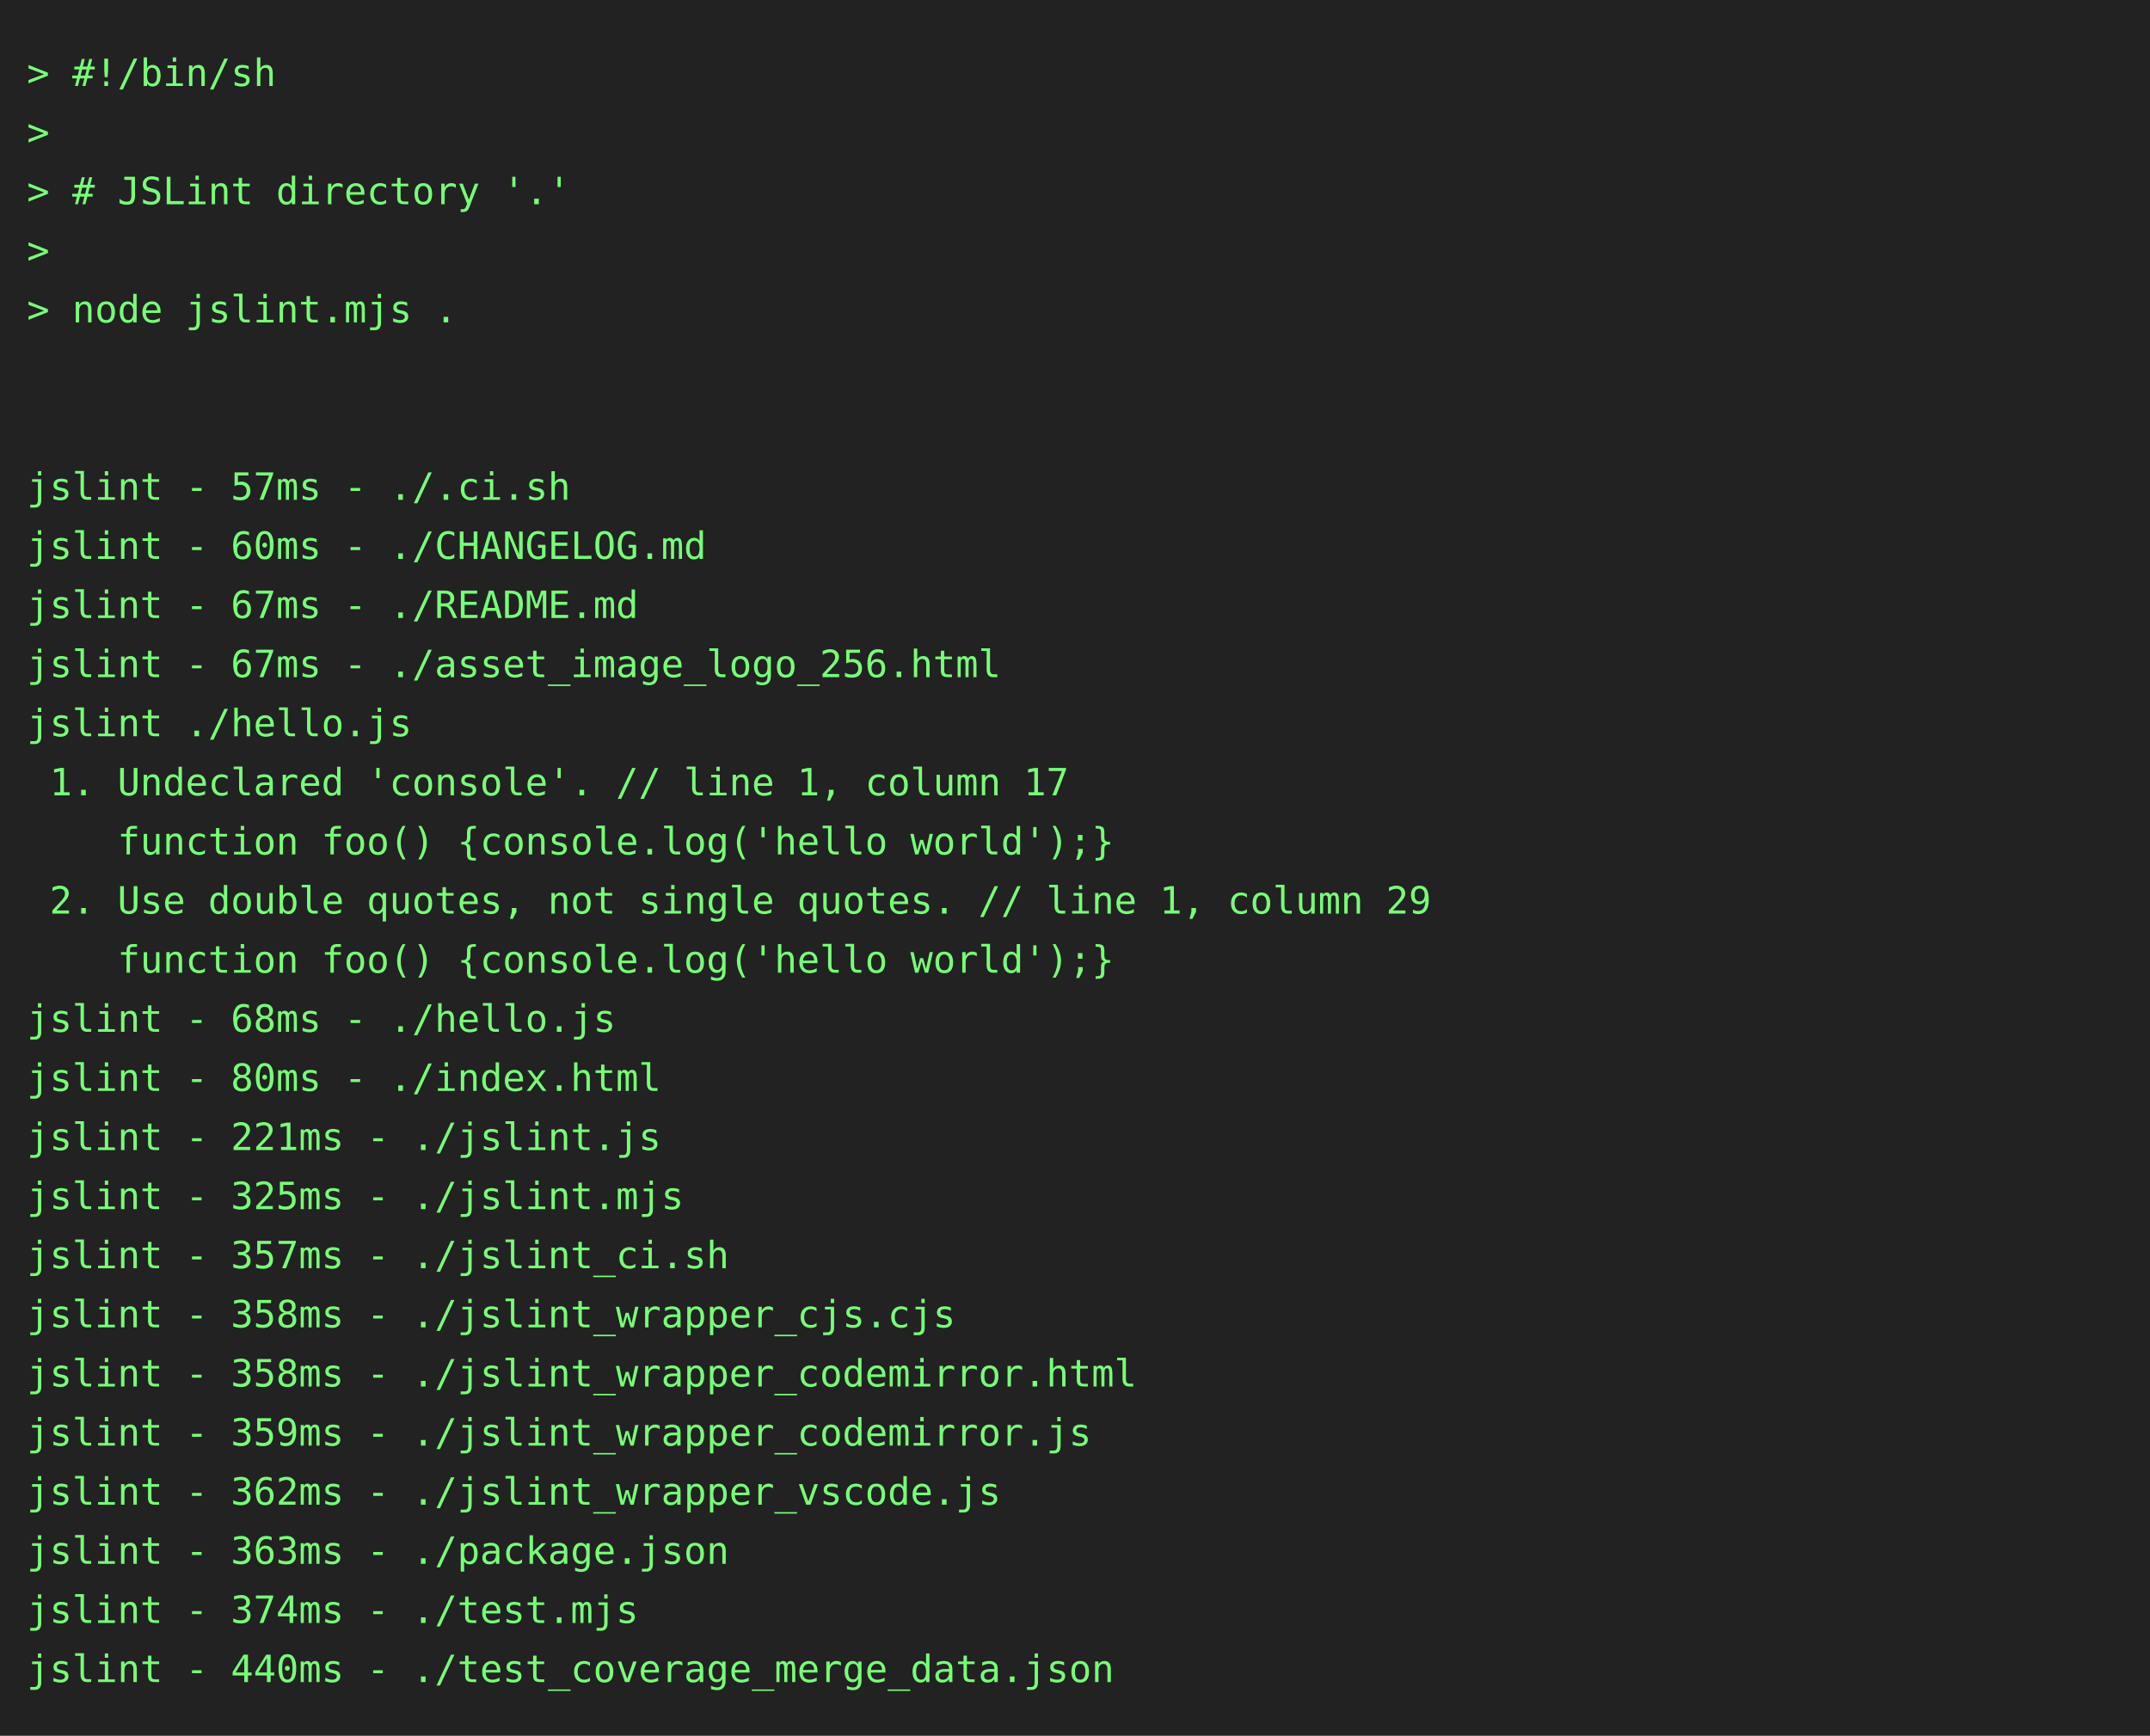
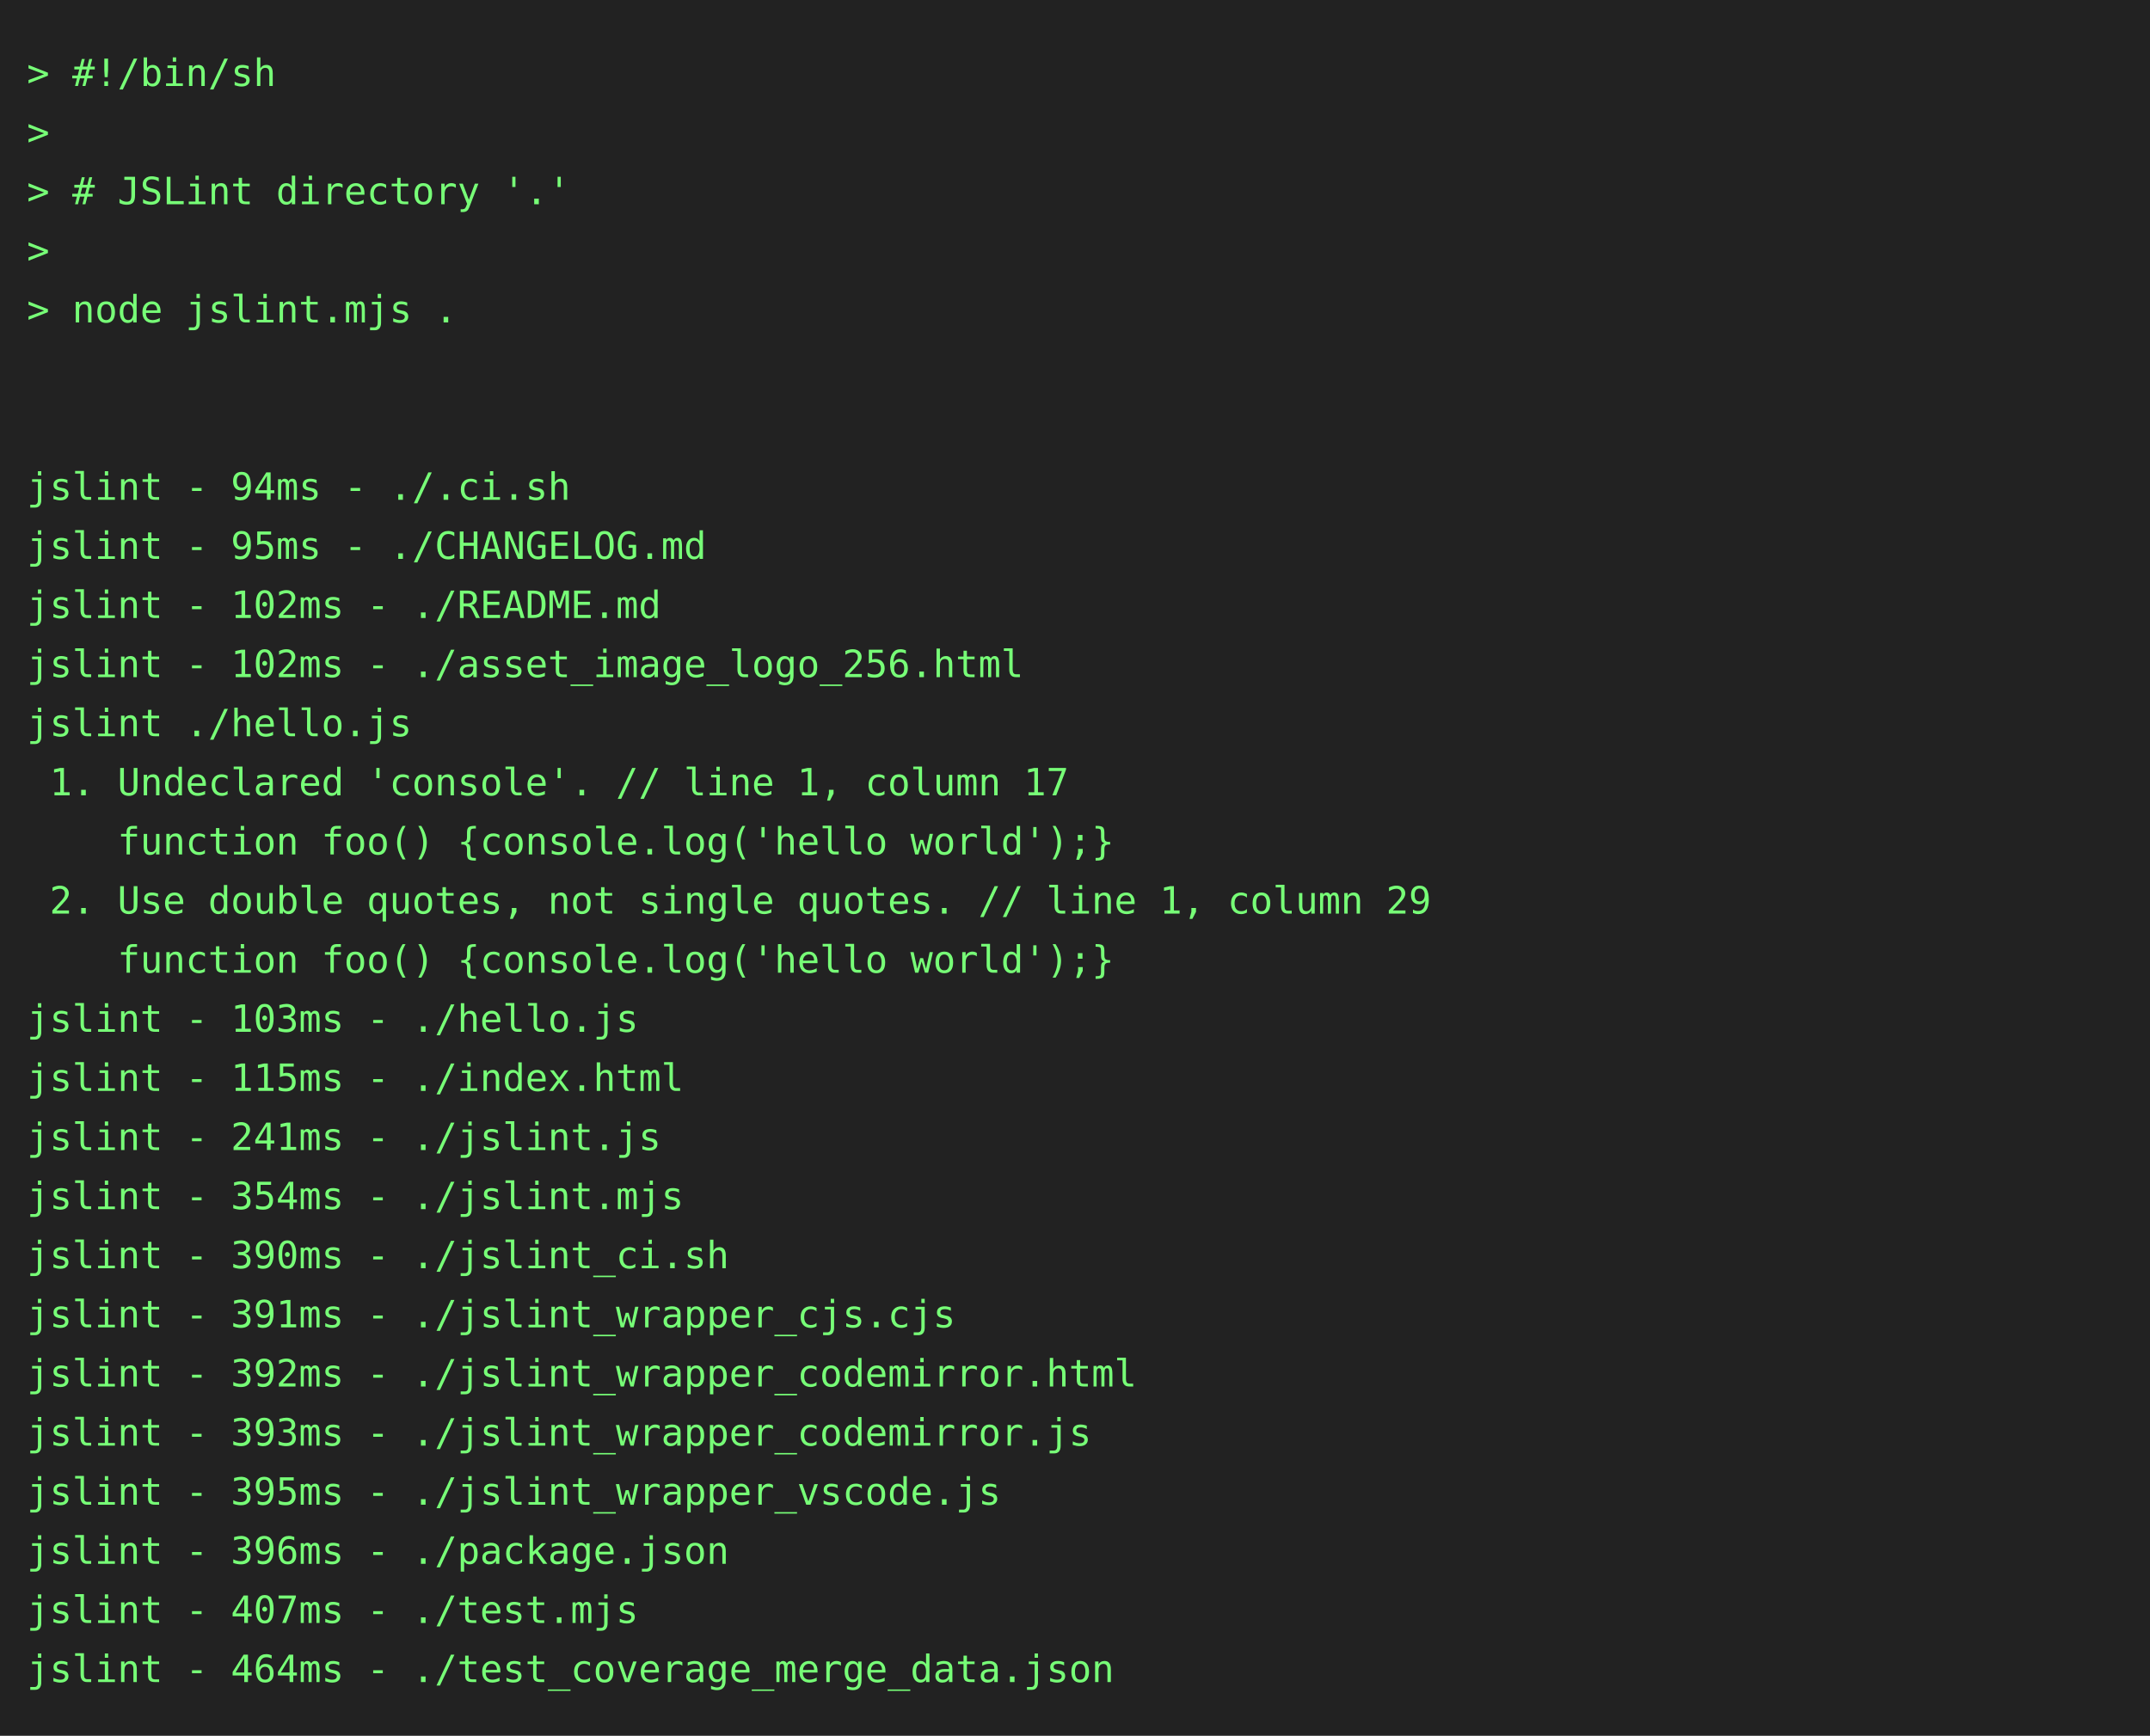
<svg xmlns="http://www.w3.org/2000/svg" height="646" width="800">
  <rect height="646" fill="#222" width="800" />
  <text fill="#7f7" font-family="consolas, menlo, monospace" font-size="14" xml:space="preserve">
    <tspan lengthAdjust="spacingAndGlyphs" textLength="768" x="10" y="32">&gt; #!/bin/sh                                                                                      </tspan>
    <tspan lengthAdjust="spacingAndGlyphs" textLength="768" x="10" y="54">&gt;                                                                                                </tspan>
    <tspan lengthAdjust="spacingAndGlyphs" textLength="768" x="10" y="76">&gt; # JSLint directory '.'                                                                         </tspan>
    <tspan lengthAdjust="spacingAndGlyphs" textLength="768" x="10" y="98">&gt;                                                                                                </tspan>
    <tspan lengthAdjust="spacingAndGlyphs" textLength="768" x="10" y="120">&gt; node jslint.mjs .                                                                              </tspan>
    <tspan lengthAdjust="spacingAndGlyphs" textLength="768" x="10" y="142">                                                                                                 </tspan>
    <tspan lengthAdjust="spacingAndGlyphs" textLength="768" x="10" y="164">                                                                                                 </tspan>
-     <tspan lengthAdjust="spacingAndGlyphs" textLength="768" x="10" y="186">jslint - 57ms - ./.ci.sh                                                                         </tspan>
-     <tspan lengthAdjust="spacingAndGlyphs" textLength="768" x="10" y="208">jslint - 60ms - ./CHANGELOG.md                                                                   </tspan>
-     <tspan lengthAdjust="spacingAndGlyphs" textLength="768" x="10" y="230">jslint - 67ms - ./README.md                                                                      </tspan>
-     <tspan lengthAdjust="spacingAndGlyphs" textLength="768" x="10" y="252">jslint - 67ms - ./asset_image_logo_256.html                                                      </tspan>
+     <tspan lengthAdjust="spacingAndGlyphs" textLength="768" x="10" y="186">jslint - 94ms - ./.ci.sh                                                                         </tspan>
+     <tspan lengthAdjust="spacingAndGlyphs" textLength="768" x="10" y="208">jslint - 95ms - ./CHANGELOG.md                                                                   </tspan>
+     <tspan lengthAdjust="spacingAndGlyphs" textLength="768" x="10" y="230">jslint - 102ms - ./README.md                                                                     </tspan>
+     <tspan lengthAdjust="spacingAndGlyphs" textLength="768" x="10" y="252">jslint - 102ms - ./asset_image_logo_256.html                                                     </tspan>
    <tspan lengthAdjust="spacingAndGlyphs" textLength="768" x="10" y="274">jslint ./hello.js                                                                                </tspan>
    <tspan lengthAdjust="spacingAndGlyphs" textLength="768" x="10" y="296"> 1. Undeclared 'console'. // line 1, column 17                                                   </tspan>
    <tspan lengthAdjust="spacingAndGlyphs" textLength="768" x="10" y="318">    function foo() {console.log('hello world');}                                                 </tspan>
    <tspan lengthAdjust="spacingAndGlyphs" textLength="768" x="10" y="340"> 2. Use double quotes, not single quotes. // line 1, column 29                                   </tspan>
    <tspan lengthAdjust="spacingAndGlyphs" textLength="768" x="10" y="362">    function foo() {console.log('hello world');}                                                 </tspan>
-     <tspan lengthAdjust="spacingAndGlyphs" textLength="768" x="10" y="384">jslint - 68ms - ./hello.js                                                                       </tspan>
-     <tspan lengthAdjust="spacingAndGlyphs" textLength="768" x="10" y="406">jslint - 80ms - ./index.html                                                                     </tspan>
-     <tspan lengthAdjust="spacingAndGlyphs" textLength="768" x="10" y="428">jslint - 221ms - ./jslint.js                                                                     </tspan>
-     <tspan lengthAdjust="spacingAndGlyphs" textLength="768" x="10" y="450">jslint - 325ms - ./jslint.mjs                                                                    </tspan>
-     <tspan lengthAdjust="spacingAndGlyphs" textLength="768" x="10" y="472">jslint - 357ms - ./jslint_ci.sh                                                                  </tspan>
-     <tspan lengthAdjust="spacingAndGlyphs" textLength="768" x="10" y="494">jslint - 358ms - ./jslint_wrapper_cjs.cjs                                                        </tspan>
-     <tspan lengthAdjust="spacingAndGlyphs" textLength="768" x="10" y="516">jslint - 358ms - ./jslint_wrapper_codemirror.html                                                </tspan>
-     <tspan lengthAdjust="spacingAndGlyphs" textLength="768" x="10" y="538">jslint - 359ms - ./jslint_wrapper_codemirror.js                                                  </tspan>
-     <tspan lengthAdjust="spacingAndGlyphs" textLength="768" x="10" y="560">jslint - 362ms - ./jslint_wrapper_vscode.js                                                      </tspan>
-     <tspan lengthAdjust="spacingAndGlyphs" textLength="768" x="10" y="582">jslint - 363ms - ./package.json                                                                  </tspan>
-     <tspan lengthAdjust="spacingAndGlyphs" textLength="768" x="10" y="604">jslint - 374ms - ./test.mjs                                                                      </tspan>
-     <tspan lengthAdjust="spacingAndGlyphs" textLength="768" x="10" y="626">jslint - 440ms - ./test_coverage_merge_data.json                                                 </tspan>
+     <tspan lengthAdjust="spacingAndGlyphs" textLength="768" x="10" y="384">jslint - 103ms - ./hello.js                                                                      </tspan>
+     <tspan lengthAdjust="spacingAndGlyphs" textLength="768" x="10" y="406">jslint - 115ms - ./index.html                                                                    </tspan>
+     <tspan lengthAdjust="spacingAndGlyphs" textLength="768" x="10" y="428">jslint - 241ms - ./jslint.js                                                                     </tspan>
+     <tspan lengthAdjust="spacingAndGlyphs" textLength="768" x="10" y="450">jslint - 354ms - ./jslint.mjs                                                                    </tspan>
+     <tspan lengthAdjust="spacingAndGlyphs" textLength="768" x="10" y="472">jslint - 390ms - ./jslint_ci.sh                                                                  </tspan>
+     <tspan lengthAdjust="spacingAndGlyphs" textLength="768" x="10" y="494">jslint - 391ms - ./jslint_wrapper_cjs.cjs                                                        </tspan>
+     <tspan lengthAdjust="spacingAndGlyphs" textLength="768" x="10" y="516">jslint - 392ms - ./jslint_wrapper_codemirror.html                                                </tspan>
+     <tspan lengthAdjust="spacingAndGlyphs" textLength="768" x="10" y="538">jslint - 393ms - ./jslint_wrapper_codemirror.js                                                  </tspan>
+     <tspan lengthAdjust="spacingAndGlyphs" textLength="768" x="10" y="560">jslint - 395ms - ./jslint_wrapper_vscode.js                                                      </tspan>
+     <tspan lengthAdjust="spacingAndGlyphs" textLength="768" x="10" y="582">jslint - 396ms - ./package.json                                                                  </tspan>
+     <tspan lengthAdjust="spacingAndGlyphs" textLength="768" x="10" y="604">jslint - 407ms - ./test.mjs                                                                      </tspan>
+     <tspan lengthAdjust="spacingAndGlyphs" textLength="768" x="10" y="626">jslint - 464ms - ./test_coverage_merge_data.json                                                 </tspan>
  </text>
</svg>
